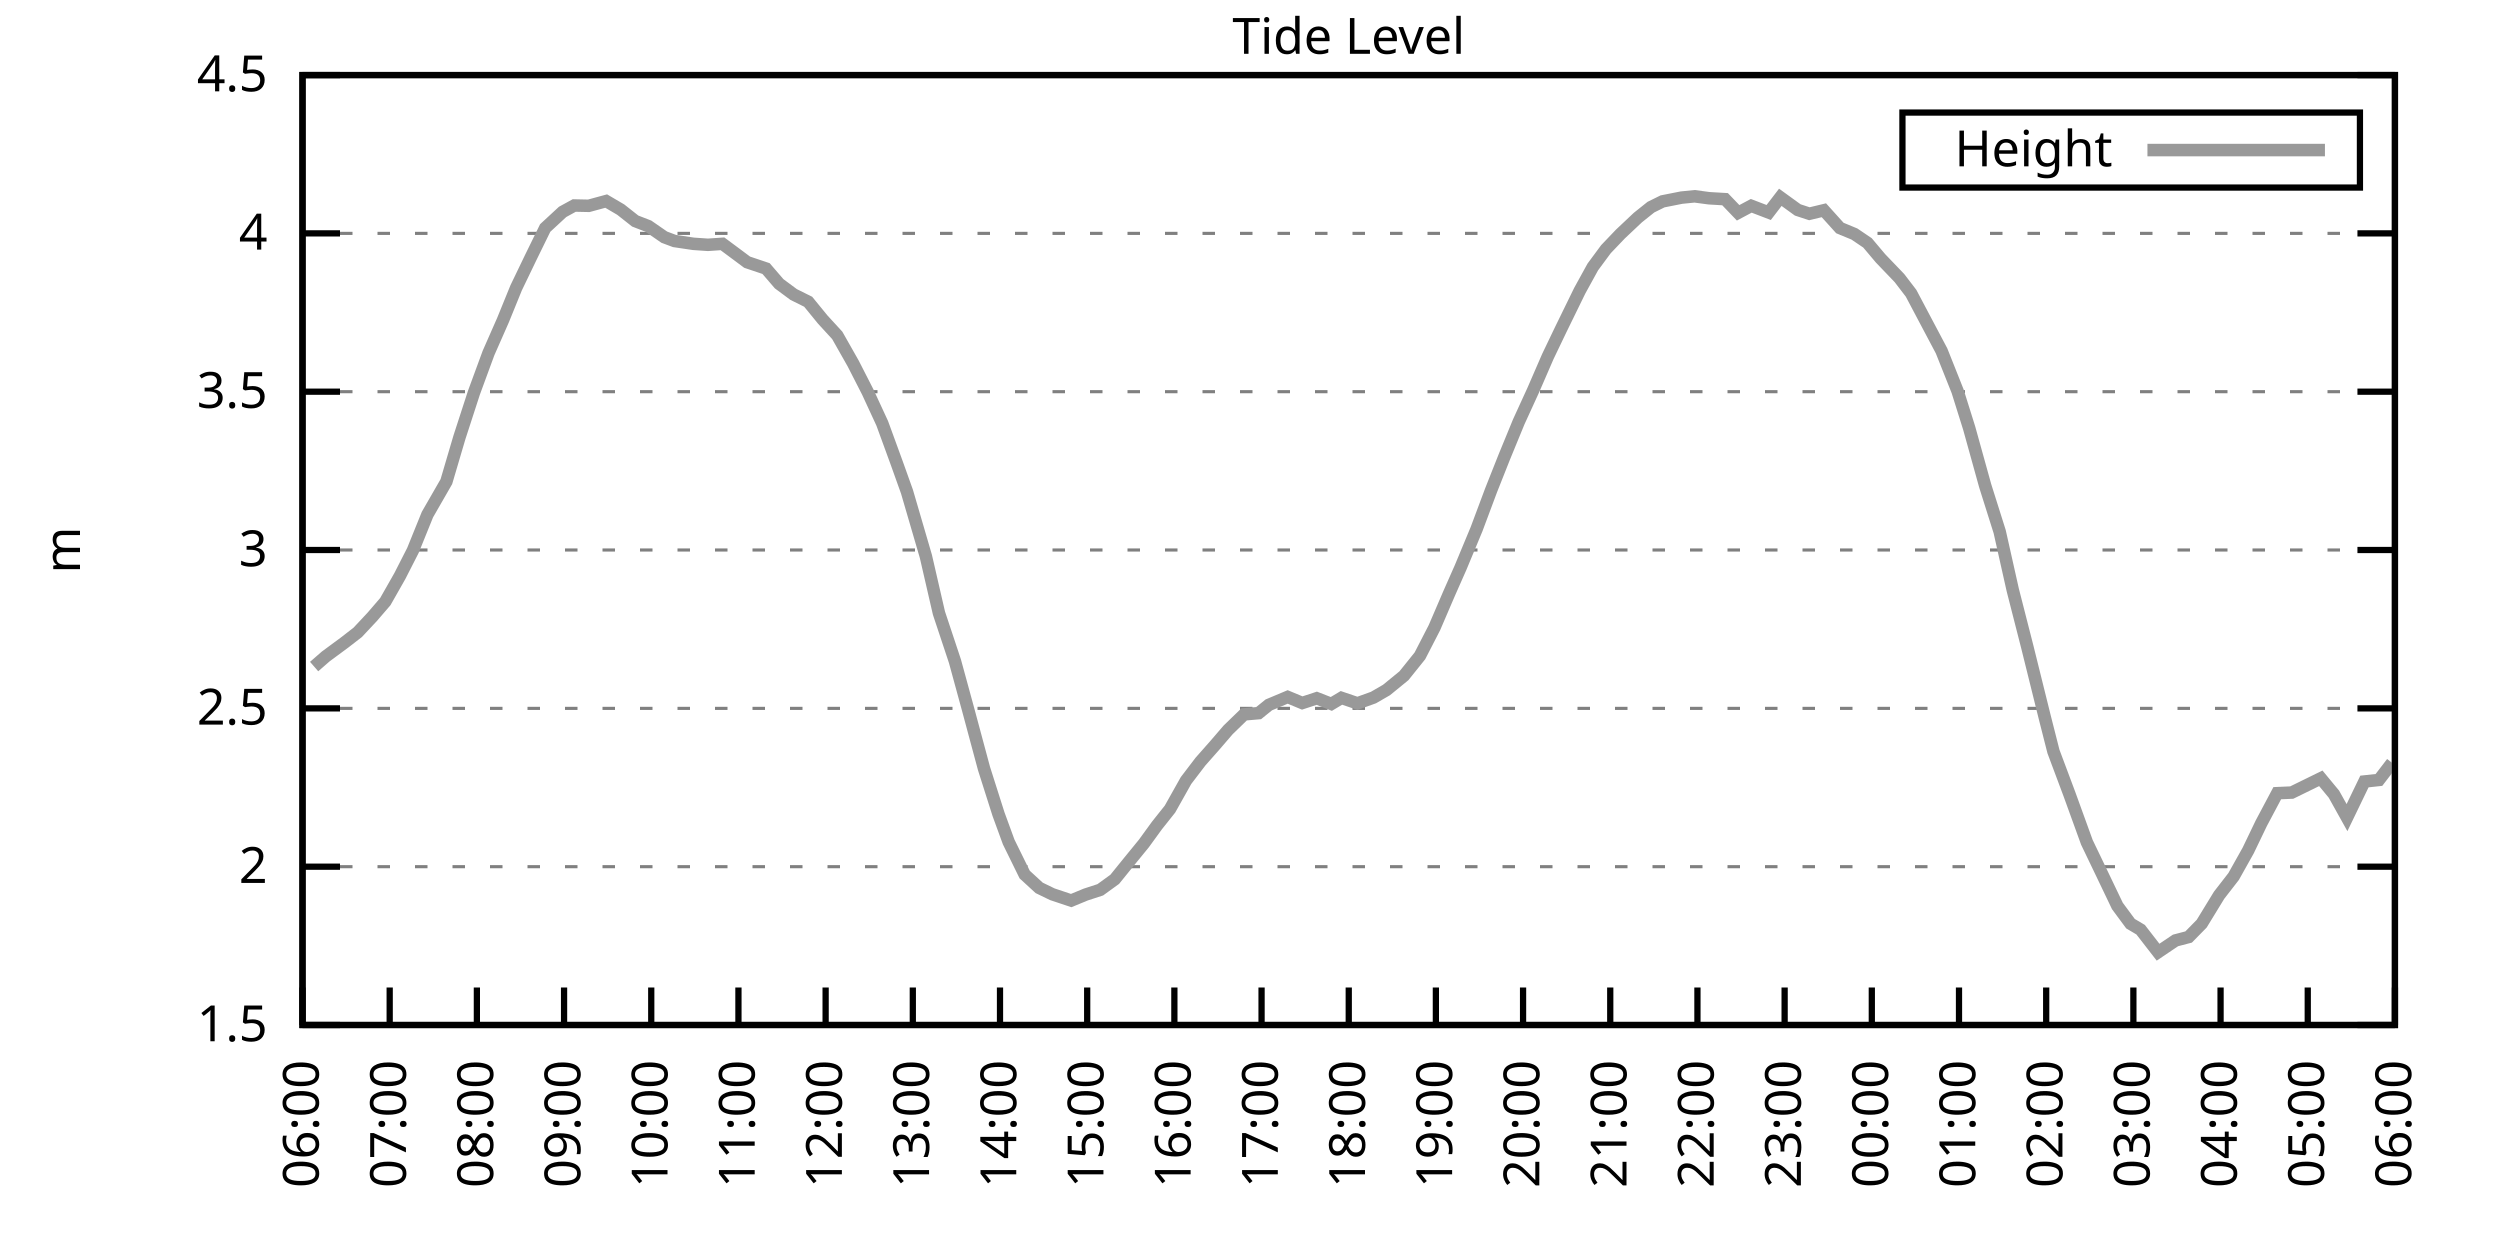
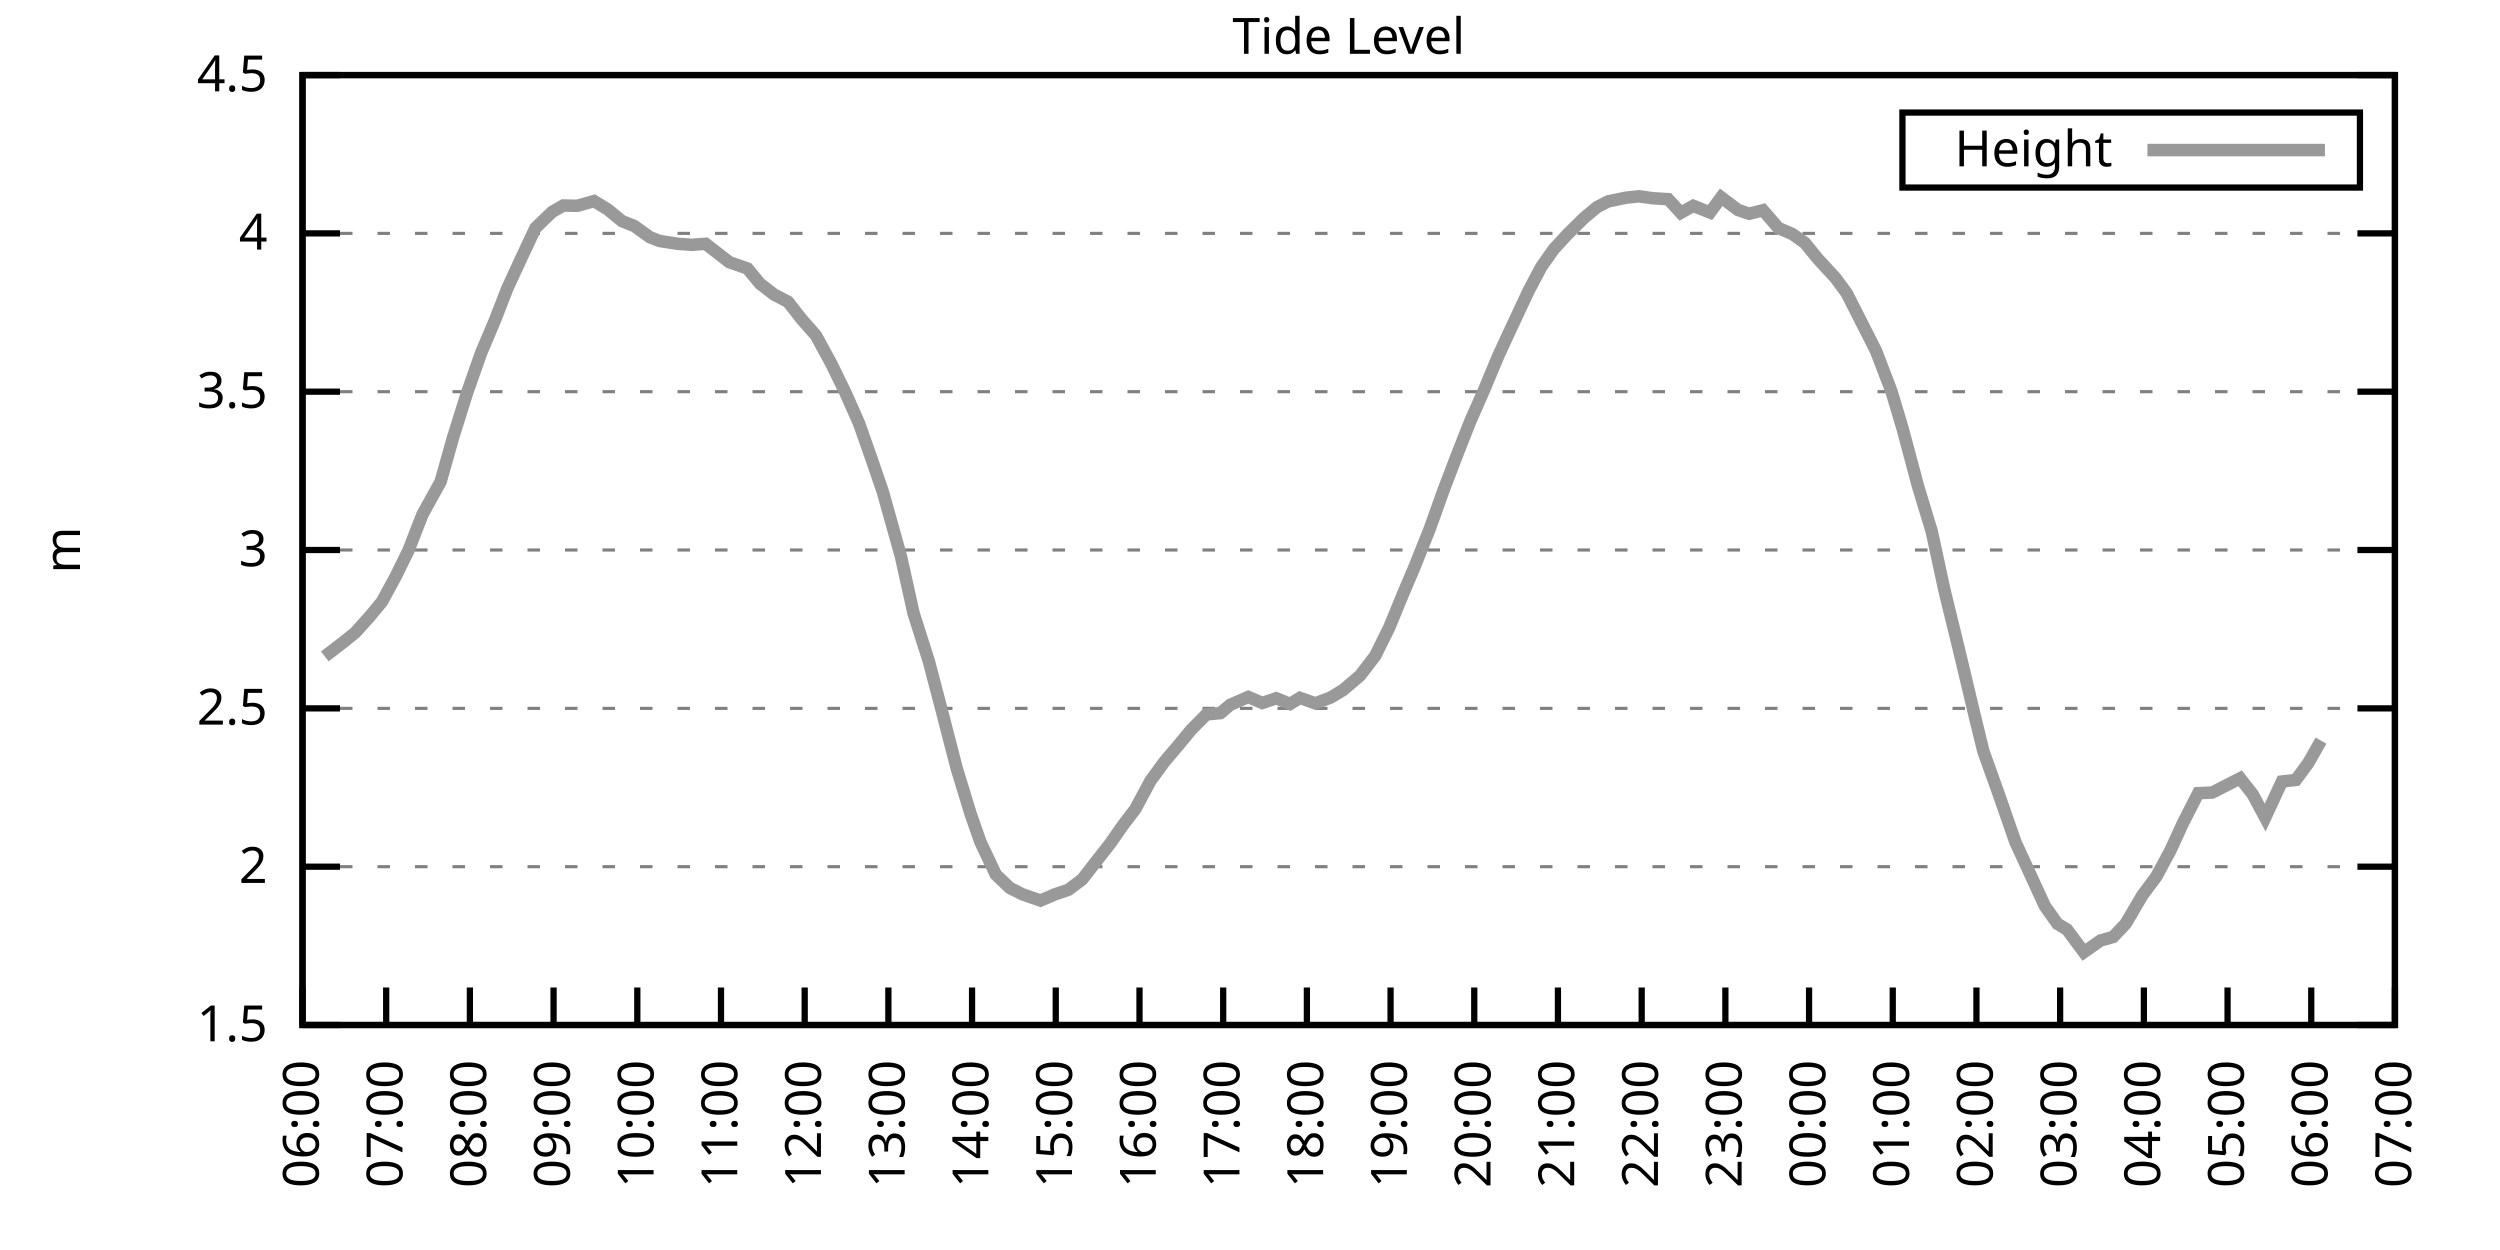
<svg xmlns="http://www.w3.org/2000/svg" xmlns:xlink="http://www.w3.org/1999/xlink" width="400" height="200" viewBox="0 0 400 200">
  <g id="gnuplot_canvas">
    <rect x="0" y="0" width="400" height="200" fill="none" />
    <defs>
      <circle id="gpDot" r="0.5" stroke-width="0.5" stroke="currentColor" />
      <path id="gpPt0" stroke-width="0.333" stroke="currentColor" d="M-1,0 h2 M0,-1 v2" />
      <path id="gpPt1" stroke-width="0.333" stroke="currentColor" d="M-1,-1 L1,1 M1,-1 L-1,1" />
      <path id="gpPt2" stroke-width="0.333" stroke="currentColor" d="M-1,0 L1,0 M0,-1 L0,1 M-1,-1 L1,1 M-1,1 L1,-1" />
      <rect id="gpPt3" stroke-width="0.333" stroke="currentColor" x="-1" y="-1" width="2" height="2" />
      <rect id="gpPt4" stroke-width="0.333" stroke="currentColor" fill="currentColor" x="-1" y="-1" width="2" height="2" />
      <circle id="gpPt5" stroke-width="0.333" stroke="currentColor" cx="0" cy="0" r="1" />
      <use xlink:href="#gpPt5" id="gpPt6" fill="currentColor" stroke="none" />
      <path id="gpPt7" stroke-width="0.333" stroke="currentColor" d="M0,-1.33 L-1.33,0.67 L1.33,0.67 z" />
      <use xlink:href="#gpPt7" id="gpPt8" fill="currentColor" stroke="none" />
      <use xlink:href="#gpPt7" id="gpPt9" stroke="currentColor" transform="rotate(180)" />
      <use xlink:href="#gpPt9" id="gpPt10" fill="currentColor" stroke="none" />
      <use xlink:href="#gpPt3" id="gpPt11" stroke="currentColor" transform="rotate(45)" />
      <use xlink:href="#gpPt11" id="gpPt12" fill="currentColor" stroke="none" />
      <path id="gpPt13" stroke-width="0.333" stroke="currentColor" d="M0,1.330 L1.265,0.411 L0.782,-1.067 L-0.782,-1.076 L-1.265,0.411 z" />
      <use xlink:href="#gpPt13" id="gpPt14" fill="currentColor" stroke="none" />
      <filter id="textbox" filterUnits="objectBoundingBox" x="0" y="0" height="1" width="1">
        <feFlood flood-color="white" flood-opacity="1" result="bgnd" />
        <feComposite in="SourceGraphic" in2="bgnd" operator="atop" />
      </filter>
      <filter id="greybox" filterUnits="objectBoundingBox" x="0" y="0" height="1" width="1">
        <feFlood flood-color="lightgrey" flood-opacity="1" result="grey" />
        <feComposite in="SourceGraphic" in2="grey" operator="atop" />
      </filter>
    </defs>
    <g fill="none" color="white" stroke="currentColor" stroke-width="1.00" stroke-linecap="butt" stroke-linejoin="miter">
</g>
    <g fill="none" color="black" stroke="currentColor" stroke-width="1.00" stroke-linecap="butt" stroke-linejoin="miter">
      <g stroke="none" shape-rendering="crispEdges">
        <polygon fill="rgb(255, 255, 255)" points="48.40,164.00 383.18,164.00 383.18,12.02 48.40,12.02 " />
      </g>
    </g>
    <g fill="none" color="black" stroke="currentColor" stroke-width="1.00" stroke-linecap="butt" stroke-linejoin="miter">
</g>
    <g fill="none" color="black" stroke="black" stroke-width="0.50" stroke-linecap="butt" stroke-linejoin="miter">
</g>
    <g fill="none" color="gray" stroke="currentColor" stroke-width="0.50" stroke-linecap="butt" stroke-linejoin="miter">
      <path stroke="gray" stroke-dasharray="2,4" class="gridline" d="M48.40,164.00 L383.19,164.00  " />
    </g>
    <g fill="none" color="gray" stroke="gray" stroke-width="1.00" stroke-linecap="butt" stroke-linejoin="miter">
</g>
    <g fill="none" color="black" stroke="currentColor" stroke-width="1.00" stroke-linecap="butt" stroke-linejoin="miter">
      <path stroke="black" d="M48.40,164.00 L54.40,164.00 M383.19,164.00 L377.19,164.00  " />
      <g transform="translate(42.80,166.60)" stroke="none" fill="black" font-family="Sans" font-size="8.00" text-anchor="end">
        <text>
          <tspan font-family="Sans"> 1.5</tspan>
        </text>
      </g>
    </g>
    <g fill="none" color="black" stroke="currentColor" stroke-width="1.00" stroke-linecap="butt" stroke-linejoin="miter">
</g>
    <g fill="none" color="black" stroke="black" stroke-width="0.50" stroke-linecap="butt" stroke-linejoin="miter">
</g>
    <g fill="none" color="gray" stroke="currentColor" stroke-width="0.50" stroke-linecap="butt" stroke-linejoin="miter">
      <path stroke="gray" stroke-dasharray="2,4" class="gridline" d="M48.40,138.67 L383.19,138.67  " />
    </g>
    <g fill="none" color="gray" stroke="gray" stroke-width="1.00" stroke-linecap="butt" stroke-linejoin="miter">
</g>
    <g fill="none" color="black" stroke="currentColor" stroke-width="1.00" stroke-linecap="butt" stroke-linejoin="miter">
      <path stroke="black" d="M48.40,138.67 L54.40,138.67 M383.19,138.67 L377.19,138.67  " />
      <g transform="translate(42.80,141.27)" stroke="none" fill="black" font-family="Sans" font-size="8.00" text-anchor="end">
        <text>
          <tspan font-family="Sans"> 2</tspan>
        </text>
      </g>
    </g>
    <g fill="none" color="black" stroke="currentColor" stroke-width="1.00" stroke-linecap="butt" stroke-linejoin="miter">
</g>
    <g fill="none" color="black" stroke="black" stroke-width="0.50" stroke-linecap="butt" stroke-linejoin="miter">
</g>
    <g fill="none" color="gray" stroke="currentColor" stroke-width="0.50" stroke-linecap="butt" stroke-linejoin="miter">
      <path stroke="gray" stroke-dasharray="2,4" class="gridline" d="M48.40,113.34 L383.19,113.34  " />
    </g>
    <g fill="none" color="gray" stroke="gray" stroke-width="1.00" stroke-linecap="butt" stroke-linejoin="miter">
</g>
    <g fill="none" color="black" stroke="currentColor" stroke-width="1.00" stroke-linecap="butt" stroke-linejoin="miter">
      <path stroke="black" d="M48.40,113.34 L54.40,113.34 M383.19,113.34 L377.19,113.34  " />
      <g transform="translate(42.80,115.94)" stroke="none" fill="black" font-family="Sans" font-size="8.00" text-anchor="end">
        <text>
          <tspan font-family="Sans"> 2.5</tspan>
        </text>
      </g>
    </g>
    <g fill="none" color="black" stroke="currentColor" stroke-width="1.00" stroke-linecap="butt" stroke-linejoin="miter">
</g>
    <g fill="none" color="black" stroke="black" stroke-width="0.50" stroke-linecap="butt" stroke-linejoin="miter">
</g>
    <g fill="none" color="gray" stroke="currentColor" stroke-width="0.50" stroke-linecap="butt" stroke-linejoin="miter">
      <path stroke="gray" stroke-dasharray="2,4" class="gridline" d="M48.40,88.00 L383.19,88.00  " />
    </g>
    <g fill="none" color="gray" stroke="gray" stroke-width="1.00" stroke-linecap="butt" stroke-linejoin="miter">
</g>
    <g fill="none" color="black" stroke="currentColor" stroke-width="1.00" stroke-linecap="butt" stroke-linejoin="miter">
      <path stroke="black" d="M48.40,88.00 L54.40,88.00 M383.19,88.00 L377.19,88.00  " />
      <g transform="translate(42.80,90.60)" stroke="none" fill="black" font-family="Sans" font-size="8.00" text-anchor="end">
        <text>
          <tspan font-family="Sans"> 3</tspan>
        </text>
      </g>
    </g>
    <g fill="none" color="black" stroke="currentColor" stroke-width="1.00" stroke-linecap="butt" stroke-linejoin="miter">
</g>
    <g fill="none" color="black" stroke="black" stroke-width="0.50" stroke-linecap="butt" stroke-linejoin="miter">
</g>
    <g fill="none" color="gray" stroke="currentColor" stroke-width="0.50" stroke-linecap="butt" stroke-linejoin="miter">
      <path stroke="gray" stroke-dasharray="2,4" class="gridline" d="M48.40,62.67 L383.19,62.67  " />
    </g>
    <g fill="none" color="gray" stroke="gray" stroke-width="1.00" stroke-linecap="butt" stroke-linejoin="miter">
</g>
    <g fill="none" color="black" stroke="currentColor" stroke-width="1.00" stroke-linecap="butt" stroke-linejoin="miter">
      <path stroke="black" d="M48.40,62.67 L54.40,62.67 M383.19,62.67 L377.19,62.67  " />
      <g transform="translate(42.80,65.27)" stroke="none" fill="black" font-family="Sans" font-size="8.00" text-anchor="end">
        <text>
          <tspan font-family="Sans"> 3.5</tspan>
        </text>
      </g>
    </g>
    <g fill="none" color="black" stroke="currentColor" stroke-width="1.00" stroke-linecap="butt" stroke-linejoin="miter">
</g>
    <g fill="none" color="black" stroke="black" stroke-width="0.50" stroke-linecap="butt" stroke-linejoin="miter">
</g>
    <g fill="none" color="gray" stroke="currentColor" stroke-width="0.50" stroke-linecap="butt" stroke-linejoin="miter">
      <path stroke="gray" stroke-dasharray="2,4" class="gridline" d="M48.40,37.34 L383.19,37.34  " />
    </g>
    <g fill="none" color="gray" stroke="gray" stroke-width="1.00" stroke-linecap="butt" stroke-linejoin="miter">
</g>
    <g fill="none" color="black" stroke="currentColor" stroke-width="1.00" stroke-linecap="butt" stroke-linejoin="miter">
      <path stroke="black" d="M48.40,37.34 L54.40,37.34 M383.19,37.34 L377.19,37.34  " />
      <g transform="translate(42.80,39.94)" stroke="none" fill="black" font-family="Sans" font-size="8.00" text-anchor="end">
        <text>
          <tspan font-family="Sans"> 4</tspan>
        </text>
      </g>
    </g>
    <g fill="none" color="black" stroke="currentColor" stroke-width="1.00" stroke-linecap="butt" stroke-linejoin="miter">
</g>
    <g fill="none" color="black" stroke="black" stroke-width="0.50" stroke-linecap="butt" stroke-linejoin="miter">
</g>
    <g fill="none" color="gray" stroke="currentColor" stroke-width="0.50" stroke-linecap="butt" stroke-linejoin="miter">
      <path stroke="gray" stroke-dasharray="2,4" class="gridline" d="M48.40,12.01 L383.19,12.01  " />
    </g>
    <g fill="none" color="gray" stroke="gray" stroke-width="1.00" stroke-linecap="butt" stroke-linejoin="miter">
</g>
    <g fill="none" color="black" stroke="currentColor" stroke-width="1.00" stroke-linecap="butt" stroke-linejoin="miter">
      <path stroke="black" d="M48.40,12.01 L54.40,12.01 M383.19,12.01 L377.19,12.01  " />
      <g transform="translate(42.80,14.61)" stroke="none" fill="black" font-family="Sans" font-size="8.00" text-anchor="end">
        <text>
          <tspan font-family="Sans"> 4.5</tspan>
        </text>
      </g>
    </g>
    <g fill="none" color="black" stroke="currentColor" stroke-width="1.00" stroke-linecap="butt" stroke-linejoin="miter">
      <path stroke="black" d="M48.40,164.00 L48.40,158.00  " />
      <g transform="translate(51.00,169.60) rotate(270.00)" stroke="none" fill="black" font-family="Sans" font-size="8.00" text-anchor="end">
        <text>
          <tspan font-family="Sans">06:00</tspan>
        </text>
      </g>
    </g>
    <g fill="none" color="black" stroke="currentColor" stroke-width="1.00" stroke-linecap="butt" stroke-linejoin="miter">
-       <path stroke="black" d="M62.35,164.00 L62.35,158.00  " />
-       <g transform="translate(64.95,169.60) rotate(270.00)" stroke="none" fill="black" font-family="Sans" font-size="8.00" text-anchor="end">
+       <path stroke="black" d="M61.79,164.00 L61.79,158.00  " />
+       <g transform="translate(64.39,169.60) rotate(270.00)" stroke="none" fill="black" font-family="Sans" font-size="8.00" text-anchor="end">
        <text>
          <tspan font-family="Sans">07:00</tspan>
        </text>
      </g>
    </g>
    <g fill="none" color="black" stroke="currentColor" stroke-width="1.00" stroke-linecap="butt" stroke-linejoin="miter">
-       <path stroke="black" d="M76.30,164.00 L76.30,158.00  " />
-       <g transform="translate(78.90,169.60) rotate(270.00)" stroke="none" fill="black" font-family="Sans" font-size="8.00" text-anchor="end">
+       <path stroke="black" d="M75.18,164.00 L75.18,158.00  " />
+       <g transform="translate(77.78,169.60) rotate(270.00)" stroke="none" fill="black" font-family="Sans" font-size="8.00" text-anchor="end">
        <text>
          <tspan font-family="Sans">08:00</tspan>
        </text>
      </g>
    </g>
    <g fill="none" color="black" stroke="currentColor" stroke-width="1.00" stroke-linecap="butt" stroke-linejoin="miter">
-       <path stroke="black" d="M90.25,164.00 L90.25,158.00  " />
-       <g transform="translate(92.85,169.60) rotate(270.00)" stroke="none" fill="black" font-family="Sans" font-size="8.00" text-anchor="end">
+       <path stroke="black" d="M88.57,164.00 L88.57,158.00  " />
+       <g transform="translate(91.17,169.60) rotate(270.00)" stroke="none" fill="black" font-family="Sans" font-size="8.00" text-anchor="end">
        <text>
          <tspan font-family="Sans">09:00</tspan>
        </text>
      </g>
    </g>
    <g fill="none" color="black" stroke="currentColor" stroke-width="1.00" stroke-linecap="butt" stroke-linejoin="miter">
-       <path stroke="black" d="M104.20,164.00 L104.20,158.00  " />
-       <g transform="translate(106.80,169.60) rotate(270.00)" stroke="none" fill="black" font-family="Sans" font-size="8.00" text-anchor="end">
+       <path stroke="black" d="M101.97,164.00 L101.97,158.00  " />
+       <g transform="translate(104.57,169.60) rotate(270.00)" stroke="none" fill="black" font-family="Sans" font-size="8.00" text-anchor="end">
        <text>
          <tspan font-family="Sans">10:00</tspan>
        </text>
      </g>
    </g>
    <g fill="none" color="black" stroke="currentColor" stroke-width="1.00" stroke-linecap="butt" stroke-linejoin="miter">
-       <path stroke="black" d="M118.15,164.00 L118.15,158.00  " />
-       <g transform="translate(120.75,169.60) rotate(270.00)" stroke="none" fill="black" font-family="Sans" font-size="8.00" text-anchor="end">
+       <path stroke="black" d="M115.36,164.00 L115.36,158.00  " />
+       <g transform="translate(117.96,169.60) rotate(270.00)" stroke="none" fill="black" font-family="Sans" font-size="8.00" text-anchor="end">
        <text>
          <tspan font-family="Sans">11:00</tspan>
        </text>
      </g>
    </g>
    <g fill="none" color="black" stroke="currentColor" stroke-width="1.00" stroke-linecap="butt" stroke-linejoin="miter">
-       <path stroke="black" d="M132.10,164.00 L132.10,158.00  " />
-       <g transform="translate(134.70,169.60) rotate(270.00)" stroke="none" fill="black" font-family="Sans" font-size="8.00" text-anchor="end">
+       <path stroke="black" d="M128.75,164.00 L128.75,158.00  " />
+       <g transform="translate(131.35,169.60) rotate(270.00)" stroke="none" fill="black" font-family="Sans" font-size="8.00" text-anchor="end">
        <text>
          <tspan font-family="Sans">12:00</tspan>
        </text>
      </g>
    </g>
    <g fill="none" color="black" stroke="currentColor" stroke-width="1.00" stroke-linecap="butt" stroke-linejoin="miter">
-       <path stroke="black" d="M146.05,164.00 L146.05,158.00  " />
-       <g transform="translate(148.65,169.60) rotate(270.00)" stroke="none" fill="black" font-family="Sans" font-size="8.00" text-anchor="end">
+       <path stroke="black" d="M142.14,164.00 L142.14,158.00  " />
+       <g transform="translate(144.74,169.60) rotate(270.00)" stroke="none" fill="black" font-family="Sans" font-size="8.00" text-anchor="end">
        <text>
          <tspan font-family="Sans">13:00</tspan>
        </text>
      </g>
    </g>
    <g fill="none" color="black" stroke="currentColor" stroke-width="1.00" stroke-linecap="butt" stroke-linejoin="miter">
-       <path stroke="black" d="M160.00,164.00 L160.00,158.00  " />
-       <g transform="translate(162.60,169.60) rotate(270.00)" stroke="none" fill="black" font-family="Sans" font-size="8.00" text-anchor="end">
+       <path stroke="black" d="M155.53,164.00 L155.53,158.00  " />
+       <g transform="translate(158.13,169.60) rotate(270.00)" stroke="none" fill="black" font-family="Sans" font-size="8.00" text-anchor="end">
        <text>
          <tspan font-family="Sans">14:00</tspan>
        </text>
      </g>
    </g>
    <g fill="none" color="black" stroke="currentColor" stroke-width="1.00" stroke-linecap="butt" stroke-linejoin="miter">
-       <path stroke="black" d="M173.95,164.00 L173.95,158.00  " />
-       <g transform="translate(176.55,169.60) rotate(270.00)" stroke="none" fill="black" font-family="Sans" font-size="8.00" text-anchor="end">
+       <path stroke="black" d="M168.92,164.00 L168.92,158.00  " />
+       <g transform="translate(171.52,169.60) rotate(270.00)" stroke="none" fill="black" font-family="Sans" font-size="8.00" text-anchor="end">
        <text>
          <tspan font-family="Sans">15:00</tspan>
        </text>
      </g>
    </g>
    <g fill="none" color="black" stroke="currentColor" stroke-width="1.00" stroke-linecap="butt" stroke-linejoin="miter">
-       <path stroke="black" d="M187.90,164.00 L187.90,158.00  " />
-       <g transform="translate(190.50,169.60) rotate(270.00)" stroke="none" fill="black" font-family="Sans" font-size="8.00" text-anchor="end">
+       <path stroke="black" d="M182.32,164.00 L182.32,158.00  " />
+       <g transform="translate(184.92,169.60) rotate(270.00)" stroke="none" fill="black" font-family="Sans" font-size="8.00" text-anchor="end">
        <text>
          <tspan font-family="Sans">16:00</tspan>
        </text>
      </g>
    </g>
    <g fill="none" color="black" stroke="currentColor" stroke-width="1.00" stroke-linecap="butt" stroke-linejoin="miter">
-       <path stroke="black" d="M201.85,164.00 L201.85,158.00  " />
-       <g transform="translate(204.45,169.60) rotate(270.00)" stroke="none" fill="black" font-family="Sans" font-size="8.00" text-anchor="end">
+       <path stroke="black" d="M195.71,164.00 L195.71,158.00  " />
+       <g transform="translate(198.31,169.60) rotate(270.00)" stroke="none" fill="black" font-family="Sans" font-size="8.00" text-anchor="end">
        <text>
          <tspan font-family="Sans">17:00</tspan>
        </text>
      </g>
    </g>
    <g fill="none" color="black" stroke="currentColor" stroke-width="1.00" stroke-linecap="butt" stroke-linejoin="miter">
-       <path stroke="black" d="M215.80,164.00 L215.80,158.00  " />
-       <g transform="translate(218.40,169.60) rotate(270.00)" stroke="none" fill="black" font-family="Sans" font-size="8.00" text-anchor="end">
+       <path stroke="black" d="M209.10,164.00 L209.10,158.00  " />
+       <g transform="translate(211.70,169.60) rotate(270.00)" stroke="none" fill="black" font-family="Sans" font-size="8.00" text-anchor="end">
        <text>
          <tspan font-family="Sans">18:00</tspan>
        </text>
      </g>
    </g>
    <g fill="none" color="black" stroke="currentColor" stroke-width="1.00" stroke-linecap="butt" stroke-linejoin="miter">
-       <path stroke="black" d="M229.74,164.00 L229.74,158.00  " />
-       <g transform="translate(232.34,169.60) rotate(270.00)" stroke="none" fill="black" font-family="Sans" font-size="8.00" text-anchor="end">
+       <path stroke="black" d="M222.49,164.00 L222.49,158.00  " />
+       <g transform="translate(225.09,169.60) rotate(270.00)" stroke="none" fill="black" font-family="Sans" font-size="8.00" text-anchor="end">
        <text>
          <tspan font-family="Sans">19:00</tspan>
        </text>
      </g>
    </g>
    <g fill="none" color="black" stroke="currentColor" stroke-width="1.00" stroke-linecap="butt" stroke-linejoin="miter">
-       <path stroke="black" d="M243.69,164.00 L243.69,158.00  " />
-       <g transform="translate(246.29,169.60) rotate(270.00)" stroke="none" fill="black" font-family="Sans" font-size="8.00" text-anchor="end">
+       <path stroke="black" d="M235.88,164.00 L235.88,158.00  " />
+       <g transform="translate(238.48,169.60) rotate(270.00)" stroke="none" fill="black" font-family="Sans" font-size="8.00" text-anchor="end">
        <text>
          <tspan font-family="Sans">20:00</tspan>
        </text>
      </g>
    </g>
    <g fill="none" color="black" stroke="currentColor" stroke-width="1.00" stroke-linecap="butt" stroke-linejoin="miter">
-       <path stroke="black" d="M257.64,164.00 L257.64,158.00  " />
-       <g transform="translate(260.24,169.60) rotate(270.00)" stroke="none" fill="black" font-family="Sans" font-size="8.00" text-anchor="end">
+       <path stroke="black" d="M249.27,164.00 L249.27,158.00  " />
+       <g transform="translate(251.87,169.60) rotate(270.00)" stroke="none" fill="black" font-family="Sans" font-size="8.00" text-anchor="end">
        <text>
          <tspan font-family="Sans">21:00</tspan>
        </text>
      </g>
    </g>
    <g fill="none" color="black" stroke="currentColor" stroke-width="1.00" stroke-linecap="butt" stroke-linejoin="miter">
-       <path stroke="black" d="M271.59,164.00 L271.59,158.00  " />
-       <g transform="translate(274.19,169.60) rotate(270.00)" stroke="none" fill="black" font-family="Sans" font-size="8.00" text-anchor="end">
+       <path stroke="black" d="M262.67,164.00 L262.67,158.00  " />
+       <g transform="translate(265.27,169.60) rotate(270.00)" stroke="none" fill="black" font-family="Sans" font-size="8.00" text-anchor="end">
        <text>
          <tspan font-family="Sans">22:00</tspan>
        </text>
      </g>
    </g>
    <g fill="none" color="black" stroke="currentColor" stroke-width="1.00" stroke-linecap="butt" stroke-linejoin="miter">
-       <path stroke="black" d="M285.54,164.00 L285.54,158.00  " />
-       <g transform="translate(288.14,169.60) rotate(270.00)" stroke="none" fill="black" font-family="Sans" font-size="8.00" text-anchor="end">
+       <path stroke="black" d="M276.06,164.00 L276.06,158.00  " />
+       <g transform="translate(278.66,169.60) rotate(270.00)" stroke="none" fill="black" font-family="Sans" font-size="8.00" text-anchor="end">
        <text>
          <tspan font-family="Sans">23:00</tspan>
        </text>
      </g>
    </g>
    <g fill="none" color="black" stroke="currentColor" stroke-width="1.00" stroke-linecap="butt" stroke-linejoin="miter">
-       <path stroke="black" d="M299.49,164.00 L299.49,158.00  " />
-       <g transform="translate(302.09,169.60) rotate(270.00)" stroke="none" fill="black" font-family="Sans" font-size="8.00" text-anchor="end">
+       <path stroke="black" d="M289.45,164.00 L289.45,158.00  " />
+       <g transform="translate(292.05,169.60) rotate(270.00)" stroke="none" fill="black" font-family="Sans" font-size="8.00" text-anchor="end">
        <text>
          <tspan font-family="Sans">00:00</tspan>
        </text>
      </g>
    </g>
    <g fill="none" color="black" stroke="currentColor" stroke-width="1.00" stroke-linecap="butt" stroke-linejoin="miter">
-       <path stroke="black" d="M313.44,164.00 L313.44,158.00  " />
-       <g transform="translate(316.04,169.60) rotate(270.00)" stroke="none" fill="black" font-family="Sans" font-size="8.00" text-anchor="end">
+       <path stroke="black" d="M302.84,164.00 L302.84,158.00  " />
+       <g transform="translate(305.44,169.60) rotate(270.00)" stroke="none" fill="black" font-family="Sans" font-size="8.00" text-anchor="end">
        <text>
          <tspan font-family="Sans">01:00</tspan>
        </text>
      </g>
    </g>
    <g fill="none" color="black" stroke="currentColor" stroke-width="1.00" stroke-linecap="butt" stroke-linejoin="miter">
-       <path stroke="black" d="M327.39,164.00 L327.39,158.00  " />
-       <g transform="translate(329.99,169.60) rotate(270.00)" stroke="none" fill="black" font-family="Sans" font-size="8.00" text-anchor="end">
+       <path stroke="black" d="M316.23,164.00 L316.23,158.00  " />
+       <g transform="translate(318.83,169.60) rotate(270.00)" stroke="none" fill="black" font-family="Sans" font-size="8.00" text-anchor="end">
        <text>
          <tspan font-family="Sans">02:00</tspan>
        </text>
      </g>
    </g>
    <g fill="none" color="black" stroke="currentColor" stroke-width="1.00" stroke-linecap="butt" stroke-linejoin="miter">
-       <path stroke="black" d="M341.34,164.00 L341.34,158.00  " />
-       <g transform="translate(343.94,169.60) rotate(270.00)" stroke="none" fill="black" font-family="Sans" font-size="8.00" text-anchor="end">
+       <path stroke="black" d="M329.62,164.00 L329.62,158.00  " />
+       <g transform="translate(332.22,169.60) rotate(270.00)" stroke="none" fill="black" font-family="Sans" font-size="8.00" text-anchor="end">
        <text>
          <tspan font-family="Sans">03:00</tspan>
        </text>
      </g>
    </g>
    <g fill="none" color="black" stroke="currentColor" stroke-width="1.00" stroke-linecap="butt" stroke-linejoin="miter">
-       <path stroke="black" d="M355.29,164.00 L355.29,158.00  " />
-       <g transform="translate(357.89,169.60) rotate(270.00)" stroke="none" fill="black" font-family="Sans" font-size="8.00" text-anchor="end">
+       <path stroke="black" d="M343.02,164.00 L343.02,158.00  " />
+       <g transform="translate(345.62,169.60) rotate(270.00)" stroke="none" fill="black" font-family="Sans" font-size="8.00" text-anchor="end">
        <text>
          <tspan font-family="Sans">04:00</tspan>
        </text>
      </g>
    </g>
    <g fill="none" color="black" stroke="currentColor" stroke-width="1.00" stroke-linecap="butt" stroke-linejoin="miter">
-       <path stroke="black" d="M369.24,164.00 L369.24,158.00  " />
-       <g transform="translate(371.84,169.60) rotate(270.00)" stroke="none" fill="black" font-family="Sans" font-size="8.00" text-anchor="end">
+       <path stroke="black" d="M356.41,164.00 L356.41,158.00  " />
+       <g transform="translate(359.01,169.60) rotate(270.00)" stroke="none" fill="black" font-family="Sans" font-size="8.00" text-anchor="end">
        <text>
          <tspan font-family="Sans">05:00</tspan>
+         </text>
+       </g>
+     </g>
+     <g fill="none" color="black" stroke="currentColor" stroke-width="1.00" stroke-linecap="butt" stroke-linejoin="miter">
+       <path stroke="black" d="M369.80,164.00 L369.80,158.00  " />
+       <g transform="translate(372.40,169.60) rotate(270.00)" stroke="none" fill="black" font-family="Sans" font-size="8.00" text-anchor="end">
+         <text>
+           <tspan font-family="Sans">06:00</tspan>
        </text>
      </g>
    </g>
    <g fill="none" color="black" stroke="currentColor" stroke-width="1.00" stroke-linecap="butt" stroke-linejoin="miter">
      <path stroke="black" d="M383.19,164.00 L383.19,158.00  " />
      <g transform="translate(385.79,169.60) rotate(270.00)" stroke="none" fill="black" font-family="Sans" font-size="8.00" text-anchor="end">
        <text>
-           <tspan font-family="Sans">06:00</tspan>
+           <tspan font-family="Sans">07:00</tspan>
        </text>
      </g>
    </g>
    <g fill="none" color="black" stroke="currentColor" stroke-width="1.00" stroke-linecap="butt" stroke-linejoin="miter">
</g>
    <g fill="none" color="black" stroke="currentColor" stroke-width="1.00" stroke-linecap="butt" stroke-linejoin="miter">
      <path stroke="black" d="M48.40,12.01 L48.40,164.00 L383.19,164.00 L383.19,12.01 L48.40,12.01 Z  " />
    </g>
    <g fill="none" color="black" stroke="currentColor" stroke-width="1.00" stroke-linecap="butt" stroke-linejoin="miter">
</g>
    <g fill="none" color="black" stroke="currentColor" stroke-width="1.00" stroke-linecap="butt" stroke-linejoin="miter">
      <path stroke="black" d="M304.39,30.01 L304.39,18.01 L377.59,18.01 L377.59,30.01 L304.39,30.01 Z  " />
    </g>
    <g id="Tide_level_plot_1">
      <g fill="none" color="white" stroke="black" stroke-width="2.00" stroke-linecap="butt" stroke-linejoin="miter">
</g>
      <g fill="none" color="black" stroke="currentColor" stroke-width="2.00" stroke-linecap="butt" stroke-linejoin="miter">
        <g transform="translate(337.99,26.61)" stroke="none" fill="black" font-family="Sans" font-size="8.00" text-anchor="end">
          <text>
            <tspan font-family="Sans">Height</tspan>
          </text>
        </g>
      </g>
      <g fill="none" color="black" stroke="currentColor" stroke-width="2.00" stroke-linecap="butt" stroke-linejoin="miter">
-         <path stroke="rgb(153, 153, 153)" d="M343.59,24.01 L371.99,24.01 M50.26,106.65 L52.12,105.03 L55.14,102.80 L57.23,101.18 L59.56,98.69 L61.65,96.26   L63.98,92.16 L66.07,88.06 L68.39,82.33 L71.42,77.06 L73.51,69.97 L75.83,62.83 L78.16,56.49 L80.48,51.22   L82.58,46.06 L84.90,41.24 L87.23,36.48 L90.02,33.90 L91.88,32.88 L94.20,32.93 L96.99,32.17 L99.32,33.54   L101.64,35.37 L103.73,36.18 L106.29,37.95 L107.92,38.56 L110.94,39.01 L113.27,39.17 L115.59,39.01 L117.92,40.74   L119.54,41.95 L122.57,42.97 L124.66,45.40 L126.98,47.12 L129.31,48.28 L131.63,51.12 L133.96,53.66 L136.51,58.16   L138.84,62.72 L141.16,67.74 L143.49,74.12 L145.12,78.68 L148.14,89.02 L150.23,98.09 L152.79,105.79 L154.88,113.44   L157.44,122.96 L159.76,130.26 L161.39,134.72 L163.95,139.93 L166.27,142.06 L168.37,143.08 L171.39,144.09 L173.71,143.13   L176.04,142.37 L178.36,140.69 L180.69,137.81 L183.01,134.97 L185.11,132.08 L187.20,129.45 L189.76,124.89 L192.08,121.85   L194.41,119.21 L196.50,116.78 L199.06,114.30 L201.38,114.10 L203.01,112.78 L206.03,111.51 L208.36,112.48 L210.68,111.72   L213.01,112.63 L214.63,111.66 L217.19,112.53 L219.75,111.61 L221.84,110.40 L224.63,108.12 L227.19,104.93 L229.51,100.42   L231.84,95.00 L233.70,90.79 L236.25,84.66 L238.58,78.43 L240.67,73.16 L243.00,67.49 L245.32,62.42 L247.65,57.05   L249.74,52.69 L252.76,46.51 L254.85,42.71 L256.95,39.87 L259.27,37.44 L262.06,34.81 L264.15,33.14 L266.01,32.22   L269.04,31.62 L271.13,31.41 L273.45,31.72 L276.01,31.87 L278.10,34.05 L280.20,32.93 L282.99,34.00 L284.85,31.57   L287.64,33.59 L289.50,34.20 L291.82,33.64 L294.38,36.48 L296.70,37.44 L298.80,38.86 L300.89,41.34 L303.91,44.49   L305.77,46.92 L310.65,56.14 L313.21,62.57 L315.07,68.50 L317.63,77.72 L319.95,85.07 L322.04,94.39 L324.37,103.51   L327.16,114.76 L328.55,120.23 L331.11,127.07 L333.90,134.77 L335.99,139.12 L338.78,144.95 L340.88,147.79 L342.50,148.75   L345.29,152.35 L348.08,150.47 L350.18,149.92 L352.27,147.79 L355.06,143.23 L357.38,140.24 L359.71,136.08 L361.80,131.73   L364.36,126.91 L366.68,126.81 L371.33,124.53 L373.43,127.07 L375.52,130.82 L378.31,125.04 L380.63,124.79 L382.73,122.05    " />
+         <path stroke="rgb(153, 153, 153)" d="M343.59,24.01 L371.99,24.01 M51.97,105.03 L54.87,102.80 L56.88,101.18 L59.11,98.69 L61.12,96.26 L63.35,92.16   L65.36,88.06 L67.59,82.33 L70.50,77.06 L72.50,69.97 L74.74,62.83 L76.97,56.49 L79.20,51.22 L81.21,46.06   L83.44,41.24 L85.67,36.48 L88.35,33.90 L90.14,32.88 L92.37,32.93 L95.05,32.17 L97.28,33.54 L99.51,35.37   L101.52,36.18 L103.98,37.95 L105.54,38.56 L108.44,39.01 L110.67,39.17 L112.90,39.01 L115.13,40.74 L116.70,41.95   L119.60,42.97 L121.61,45.40 L123.84,47.12 L126.07,48.28 L128.30,51.12 L130.54,53.66 L132.99,58.16 L135.22,62.72   L137.45,67.74 L139.69,74.12 L141.25,78.68 L144.15,89.02 L146.16,98.09 L148.61,105.79 L150.62,113.44 L153.08,122.96   L155.31,130.26 L156.87,134.72 L159.33,139.93 L161.56,142.06 L163.57,143.08 L166.47,144.09 L168.70,143.13 L170.93,142.37   L173.17,140.69 L175.40,137.81 L177.63,134.97 L179.64,132.08 L181.65,129.45 L184.10,124.89 L186.33,121.85 L188.57,119.21   L190.57,116.78 L193.03,114.30 L195.26,114.10 L196.82,112.78 L199.73,111.51 L201.96,112.48 L204.19,111.72 L206.42,112.63   L207.98,111.66 L210.44,112.53 L212.89,111.61 L214.90,110.40 L217.58,108.12 L220.04,104.93 L222.27,100.42 L224.50,95.00   L226.29,90.79 L228.74,84.66 L230.97,78.43 L232.98,73.16 L235.21,67.49 L237.44,62.42 L239.68,57.05 L241.69,52.69   L244.59,46.51 L246.60,42.71 L248.60,39.87 L250.84,37.44 L253.51,34.81 L255.52,33.14 L257.31,32.22 L260.21,31.62   L262.22,31.41 L264.45,31.72 L266.91,31.87 L268.92,34.05 L270.92,32.93 L273.60,34.00 L275.39,31.57 L278.07,33.59   L279.85,34.20 L282.08,33.64 L284.54,36.48 L286.77,37.44 L288.78,38.86 L290.79,41.34 L293.69,44.49 L295.48,46.92   L300.16,56.14 L302.62,62.57 L304.40,68.50 L306.86,77.72 L309.09,85.07 L311.10,94.39 L313.33,103.51 L316.01,114.76   L317.35,120.23 L319.80,127.07 L322.48,134.77 L324.49,139.12 L327.17,144.95 L329.18,147.79 L330.74,148.75 L333.42,152.35   L336.10,150.47 L338.10,149.92 L340.11,147.79 L342.79,143.23 L345.02,140.24 L347.26,136.08 L349.26,131.73 L351.72,126.91   L353.95,126.81 L358.42,124.53 L360.42,127.07 L362.43,130.82 L365.11,125.04 L367.34,124.79 L369.35,122.05 L371.36,118.50    " />
      </g>
    </g>
    <g fill="none" color="black" stroke="currentColor" stroke-width="2.00" stroke-linecap="butt" stroke-linejoin="miter">
</g>
    <g fill="none" color="black" stroke="black" stroke-width="1.00" stroke-linecap="butt" stroke-linejoin="miter">
</g>
    <g fill="none" color="black" stroke="currentColor" stroke-width="1.00" stroke-linecap="butt" stroke-linejoin="miter">
      <path stroke="black" d="M48.40,12.01 L48.40,164.00 L383.19,164.00 L383.19,12.01 L48.40,12.01 Z  " />
      <g transform="translate(12.80,88.01) rotate(270.00)" stroke="none" fill="black" font-family="Sans" font-size="8.00" text-anchor="middle">
        <text>
          <tspan font-family="Sans">m</tspan>
        </text>
      </g>
    </g>
    <g fill="none" color="black" stroke="currentColor" stroke-width="1.00" stroke-linecap="butt" stroke-linejoin="miter">
</g>
    <g fill="none" color="black" stroke="currentColor" stroke-width="1.00" stroke-linecap="butt" stroke-linejoin="miter">
      <g transform="translate(215.79,8.61)" stroke="none" fill="black" font-family="Sans" font-size="8.00" text-anchor="middle">
        <text>
          <tspan font-family="Sans">Tide Level</tspan>
        </text>
      </g>
    </g>
    <g fill="none" color="black" stroke="currentColor" stroke-width="1.00" stroke-linecap="butt" stroke-linejoin="miter">
</g>
  </g>
</svg>
